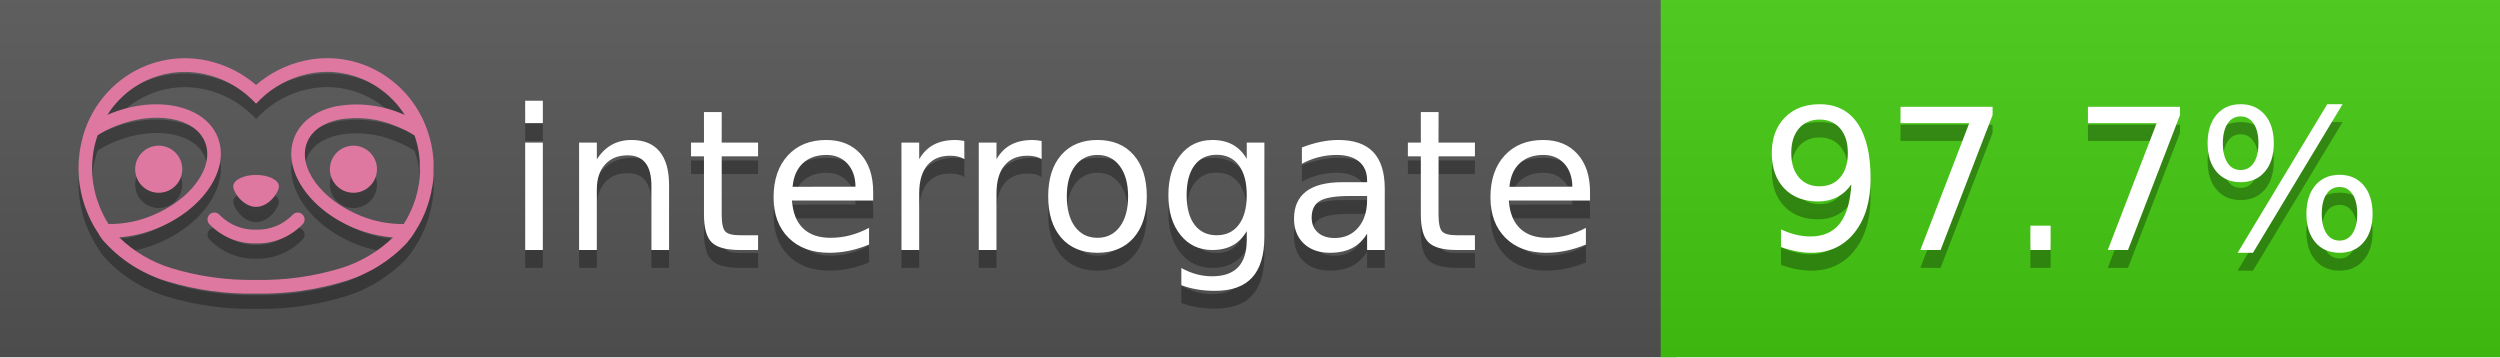
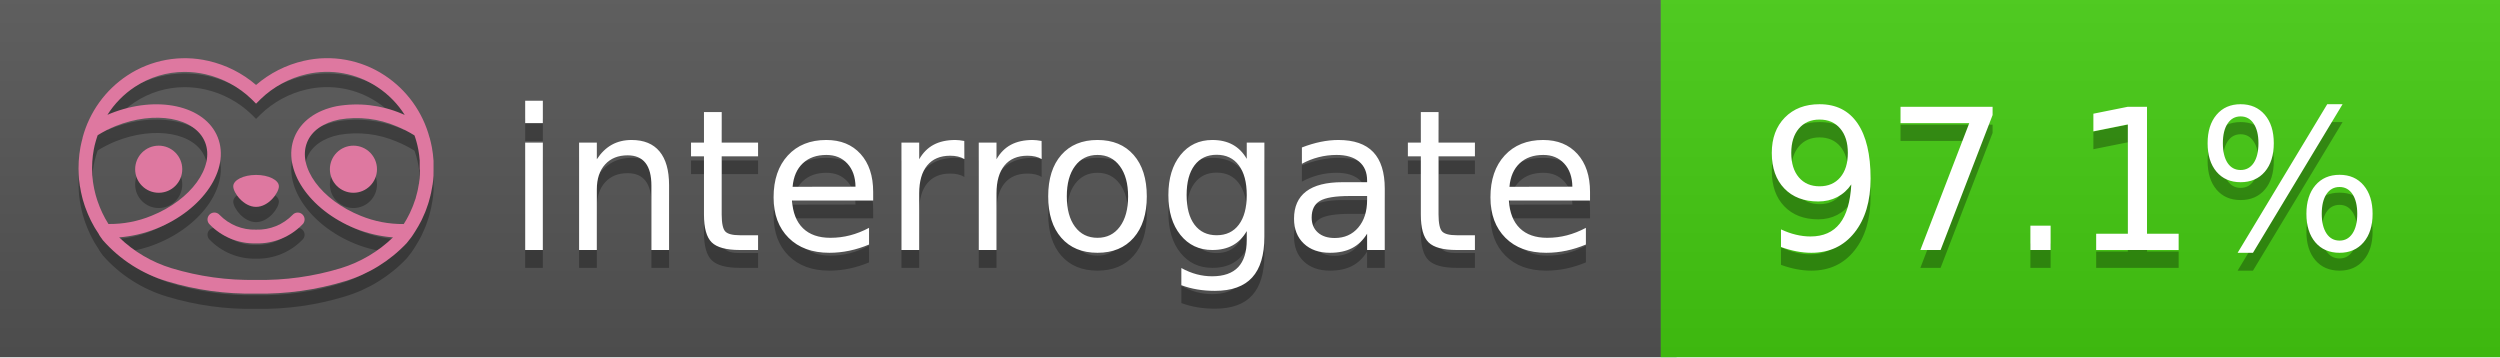
<svg xmlns="http://www.w3.org/2000/svg" width="140" height="20" viewBox="0 0 140 20" version="1.1" xml:space="preserve" style="fill-rule:evenodd;clip-rule:evenodd;stroke-linejoin:round;stroke-miterlimit:2;">
  <g transform="matrix(1,0,0,1,22,0)">
    <g id="backgrounds" transform="matrix(1.32789,0,0,1,-22.3892,0)">
      <rect x="0" y="0" width="71" height="20" style="fill:rgb(85,85,85);" />
    </g>
    <rect x="71" y="0" width="47" height="20" data-interrogate="color" style="fill:#4c1" />
    <g transform="matrix(1.19746,0,0,1,-22.3744,-4.85723e-16)">
      <rect x="0" y="0" width="118" height="20" style="fill:url(#_Linear1);" />
    </g>
  </g>
  <g fill="#fff" text-anchor="middle" font-family="DejaVu Sans,Verdana,Geneva,sans-serif" font-size="110">
    <text x="590" y="150" fill="#010101" fill-opacity=".3" transform="scale(.1)" textLength="610">interrogate</text>
    <text x="590" y="140" transform="scale(.1)" textLength="610">interrogate</text>
-     <text x="1160" y="150" fill="#010101" fill-opacity=".3" transform="scale(.1)" textLength="370" data-interrogate="result">97.7%</text>
-     <text x="1160" y="140" transform="scale(.1)" textLength="370" data-interrogate="result">97.7%</text>
+     <text x="1160" y="150" fill="#010101" fill-opacity=".3" transform="scale(.1)" textLength="370" data-interrogate="result">97.1%</text>
+     <text x="1160" y="140" transform="scale(.1)" textLength="370" data-interrogate="result">97.1%</text>
  </g>
  <g id="logo-shadow" transform="matrix(0.854876,0,0,0.854876,-6.73514,1.732)">
    <g transform="matrix(0.299012,0,0,0.299012,9.70229,-6.68582)">
      <path d="M50,64.25C52.76,64.25 55,61.13 55,59.75C55,58.37 52.76,57.25 50,57.25C47.24,57.25 45,58.37 45,59.75C45,61.13 47.24,64.25 50,64.25Z" style="fill:rgb(1,1,1);fill-opacity:0.3;fill-rule:nonzero;" />
    </g>
    <g transform="matrix(0.299012,0,0,0.299012,9.70229,-6.68582)">
      <path d="M88,49.05C86.506,43.475 83.018,38.638 78.2,35.46C72.969,32.002 66.539,30.844 60.43,32.26C56.576,33.145 52.995,34.958 50,37.54C46.998,34.958 43.411,33.149 39.55,32.27C33.441,30.853 27.011,32.011 21.78,35.47C16.97,38.652 13.489,43.489 12,49.06L12,49.13C11.82,49.79 11.66,50.46 11.53,51.13C11.146,53.207 11.021,55.323 11.16,57.43C11.16,58.03 11.26,58.63 11.34,59.23C11.34,59.51 11.43,59.79 11.48,60.07C11.53,60.35 11.58,60.68 11.64,60.98C11.7,61.28 11.8,61.69 11.89,62.05C11.98,62.41 11.99,62.47 12.05,62.68C12.16,63.07 12.28,63.46 12.41,63.84L12.58,64.34C12.72,64.74 12.88,65.14 13.04,65.53L13.23,65.98C13.403,66.373 13.583,66.767 13.77,67.16L13.99,67.59C14.19,67.97 14.39,68.35 14.61,68.73L14.87,69.15C15.1,69.52 15.33,69.89 15.58,70.26L15.58,70.32L15.99,70.93C16.14,71.14 16.29,71.36 16.45,71.57C20.206,75.83 25.086,78.95 30.53,80.57C36.839,82.48 43.41,83.385 50,83.25C56.599,83.374 63.177,82.456 69.49,80.53C74.644,78.978 79.303,76.102 83,72.19C83.34,71.78 83.65,71.35 84,70.92L84.18,70.66L84.33,70.44L84.41,70.32C84.55,70.12 84.67,69.9 84.81,69.7C85.07,69.3 85.32,68.89 85.55,68.48C85.78,68.07 86.02,67.65 86.23,67.22C86.31,67.05 86.39,66.88 86.47,66.7C86.67,66.28 86.85,65.87 87.03,65.44L87.23,64.92C87.397,64.487 87.55,64.05 87.69,63.61L87.85,63.09C87.98,62.64 88.1,62.19 88.21,61.74C88.21,61.57 88.3,61.39 88.33,61.22C88.43,60.75 88.52,60.22 88.6,59.79C88.6,59.64 88.66,59.49 88.68,59.33C88.77,58.71 88.84,58.08 88.88,57.45L88.88,54.17C88.817,53.164 88.693,52.162 88.51,51.17C88.38,50.5 88.23,49.84 88.05,49.17L88,49.05ZM85.89,56.44L85.89,57.23C85.89,57.78 85.79,58.32 85.72,58.86C85.72,59.01 85.72,59.15 85.65,59.3C85.59,59.7 85.51,60.11 85.43,60.51L85.32,60.99C85.23,61.38 85.12,61.77 85.01,62.16C85.01,62.31 84.93,62.46 84.88,62.6C84.74,63.04 84.59,63.47 84.42,63.9L84.27,64.28C84.1,64.71 83.91,65.14 83.71,65.56C83.51,65.98 83.43,66.12 83.28,66.4L83.01,66.91C82.83,67.223 82.643,67.537 82.45,67.85L82.35,68.01C79.121,68.047 75.918,67.434 72.93,66.21C64.27,62.74 59,55.52 61.18,50.11C62.18,47.6 64.7,45.82 68.26,45.11C72.489,44.395 76.835,44.908 80.78,46.59C82.141,47.144 83.453,47.813 84.7,48.59C84.76,48.76 84.82,48.93 84.88,49.1C84.94,49.27 85.05,49.63 85.12,49.9C85.28,50.5 85.44,51.1 85.55,51.73C85.691,52.507 85.792,53.292 85.85,54.08L85.85,55.89C85.85,56.12 85.91,56.25 85.91,56.45L85.89,56.44ZM17.66,68C16.668,66.435 15.869,64.756 15.28,63L15.17,62.68C15.06,62.35 14.96,62.01 14.87,61.68C14.823,61.493 14.777,61.31 14.73,61.13C14.66,60.84 14.59,60.55 14.53,60.27C14.47,59.99 14.43,59.72 14.38,59.44C14.33,59.16 14.3,59 14.27,58.78C14.2,58.27 14.15,57.78 14.11,57.23L14.11,57.03C14.008,55.236 14.122,53.437 14.45,51.67C14.56,51.06 14.71,50.46 14.88,49.87C14.96,49.59 15.04,49.32 15.13,49.05C15.22,48.78 15.24,48.72 15.3,48.55C16.548,47.774 17.859,47.105 19.22,46.55C27.86,43.09 36.65,44.67 38.82,50.08C40.99,55.49 35.73,62.74 27.09,66.2C24.101,67.431 20.893,68.043 17.66,68ZM68.57,77.68C62.554,79.508 56.287,80.376 50,80.25C43.737,80.37 37.495,79.506 31.5,77.69C27.185,76.38 23.243,74.062 20,70.93C22.815,70.706 25.58,70.055 28.2,69C38.37,64.92 44.39,56 41.6,49C38.81,42 28.27,39.72 18.1,43.8L17.43,44.09C18.973,41.648 21.019,39.561 23.43,37.97C26.671,35.824 30.473,34.68 34.36,34.68C35.884,34.681 37.404,34.852 38.89,35.19C42.694,36.049 46.191,37.935 49,40.64L50,41.64L51,40.64C53.797,37.937 57.279,36.049 61.07,35.18C66.402,33.947 72.014,34.968 76.57,38C78.98,39.588 81.026,41.671 82.57,44.11L81.9,43.82C77.409,41.921 72.464,41.355 67.66,42.19C63.08,43.12 59.79,45.54 58.39,49.02C55.6,55.97 61.62,64.94 71.79,69.02C74.414,70.07 77.182,70.714 80,70.93C76.776,74.05 72.859,76.363 68.57,77.68Z" style="fill:rgb(1,1,1);fill-opacity:0.3;fill-rule:nonzero;" />
    </g>
    <g transform="matrix(0.299012,0,0,0.299012,9.70229,-6.68582)">
      <circle cx="71.33" cy="56" r="5.16" style="fill:rgb(1,1,1);fill-opacity:0.3;" />
    </g>
    <g transform="matrix(0.299012,0,0,0.299012,9.70229,-6.68582)">
      <circle cx="28.67" cy="56" r="5.16" style="fill:rgb(1,1,1);fill-opacity:0.3;" />
    </g>
    <g transform="matrix(0.299012,0,0,0.299012,9.70229,-6.68582)">
      <path d="M58,66C55.912,68.161 53.003,69.339 50,69.24C46.997,69.339 44.088,68.161 42,66C41.714,65.677 41.302,65.491 40.87,65.491C40.042,65.491 39.361,66.172 39.361,67C39.361,67.368 39.496,67.724 39.74,68C42.403,70.804 46.134,72.35 50,72.25C53.862,72.347 57.59,70.802 60.25,68C60.495,67.725 60.63,67.369 60.63,67C60.63,66.174 59.951,65.495 59.125,65.495C58.695,65.495 58.285,65.679 58,66Z" style="fill:rgb(1,1,1);fill-opacity:0.3;fill-rule:nonzero;" />
    </g>
  </g>
  <g id="logo-pink" transform="matrix(0.854876,0,0,0.854876,-6.73514,0.877124)">
    <g transform="matrix(0.299012,0,0,0.299012,9.70229,-6.68582)">
      <path d="M50,64.25C52.76,64.25 55,61.13 55,59.75C55,58.37 52.76,57.25 50,57.25C47.24,57.25 45,58.37 45,59.75C45,61.13 47.24,64.25 50,64.25Z" style="fill:rgb(222,120,160);fill-rule:nonzero;" />
    </g>
    <g transform="matrix(0.299012,0,0,0.299012,9.70229,-6.68582)">
      <path d="M88,49.05C86.506,43.475 83.018,38.638 78.2,35.46C72.969,32.002 66.539,30.844 60.43,32.26C56.576,33.145 52.995,34.958 50,37.54C46.998,34.958 43.411,33.149 39.55,32.27C33.441,30.853 27.011,32.011 21.78,35.47C16.97,38.652 13.489,43.489 12,49.06L12,49.13C11.82,49.79 11.66,50.46 11.53,51.13C11.146,53.207 11.021,55.323 11.16,57.43C11.16,58.03 11.26,58.63 11.34,59.23C11.34,59.51 11.43,59.79 11.48,60.07C11.53,60.35 11.58,60.68 11.64,60.98C11.7,61.28 11.8,61.69 11.89,62.05C11.98,62.41 11.99,62.47 12.05,62.68C12.16,63.07 12.28,63.46 12.41,63.84L12.58,64.34C12.72,64.74 12.88,65.14 13.04,65.53L13.23,65.98C13.403,66.373 13.583,66.767 13.77,67.16L13.99,67.59C14.19,67.97 14.39,68.35 14.61,68.73L14.87,69.15C15.1,69.52 15.33,69.89 15.58,70.26L15.58,70.32L15.99,70.93C16.14,71.14 16.29,71.36 16.45,71.57C20.206,75.83 25.086,78.95 30.53,80.57C36.839,82.48 43.41,83.385 50,83.25C56.599,83.374 63.177,82.456 69.49,80.53C74.644,78.978 79.303,76.102 83,72.19C83.34,71.78 83.65,71.35 84,70.92L84.18,70.66L84.33,70.44L84.41,70.32C84.55,70.12 84.67,69.9 84.81,69.7C85.07,69.3 85.32,68.89 85.55,68.48C85.78,68.07 86.02,67.65 86.23,67.22C86.31,67.05 86.39,66.88 86.47,66.7C86.67,66.28 86.85,65.87 87.03,65.44L87.23,64.92C87.397,64.487 87.55,64.05 87.69,63.61L87.85,63.09C87.98,62.64 88.1,62.19 88.21,61.74C88.21,61.57 88.3,61.39 88.33,61.22C88.43,60.75 88.52,60.22 88.6,59.79C88.6,59.64 88.66,59.49 88.68,59.33C88.77,58.71 88.84,58.08 88.88,57.45L88.88,54.17C88.817,53.164 88.693,52.162 88.51,51.17C88.38,50.5 88.23,49.84 88.05,49.17L88,49.05ZM85.89,56.44L85.89,57.23C85.89,57.78 85.79,58.32 85.72,58.86C85.72,59.01 85.72,59.15 85.65,59.3C85.59,59.7 85.51,60.11 85.43,60.51L85.32,60.99C85.23,61.38 85.12,61.77 85.01,62.16C85.01,62.31 84.93,62.46 84.88,62.6C84.74,63.04 84.59,63.47 84.42,63.9L84.27,64.28C84.1,64.71 83.91,65.14 83.71,65.56C83.51,65.98 83.43,66.12 83.28,66.4L83.01,66.91C82.83,67.223 82.643,67.537 82.45,67.85L82.35,68.01C79.121,68.047 75.918,67.434 72.93,66.21C64.27,62.74 59,55.52 61.18,50.11C62.18,47.6 64.7,45.82 68.26,45.11C72.489,44.395 76.835,44.908 80.78,46.59C82.141,47.144 83.453,47.813 84.7,48.59C84.76,48.76 84.82,48.93 84.88,49.1C84.94,49.27 85.05,49.63 85.12,49.9C85.28,50.5 85.44,51.1 85.55,51.73C85.691,52.507 85.792,53.292 85.85,54.08L85.85,55.89C85.85,56.12 85.91,56.25 85.91,56.45L85.89,56.44ZM17.66,68C16.668,66.435 15.869,64.756 15.28,63L15.17,62.68C15.06,62.35 14.96,62.01 14.87,61.68C14.823,61.493 14.777,61.31 14.73,61.13C14.66,60.84 14.59,60.55 14.53,60.27C14.47,59.99 14.43,59.72 14.38,59.44C14.33,59.16 14.3,59 14.27,58.78C14.2,58.27 14.15,57.78 14.11,57.23L14.11,57.03C14.008,55.236 14.122,53.437 14.45,51.67C14.56,51.06 14.71,50.46 14.88,49.87C14.96,49.59 15.04,49.32 15.13,49.05C15.22,48.78 15.24,48.72 15.3,48.55C16.548,47.774 17.859,47.105 19.22,46.55C27.86,43.09 36.65,44.67 38.82,50.08C40.99,55.49 35.73,62.74 27.09,66.2C24.101,67.431 20.893,68.043 17.66,68ZM68.57,77.68C62.554,79.508 56.287,80.376 50,80.25C43.737,80.37 37.495,79.506 31.5,77.69C27.185,76.38 23.243,74.062 20,70.93C22.815,70.706 25.58,70.055 28.2,69C38.37,64.92 44.39,56 41.6,49C38.81,42 28.27,39.72 18.1,43.8L17.43,44.09C18.973,41.648 21.019,39.561 23.43,37.97C26.671,35.824 30.473,34.68 34.36,34.68C35.884,34.681 37.404,34.852 38.89,35.19C42.694,36.049 46.191,37.935 49,40.64L50,41.64L51,40.64C53.797,37.937 57.279,36.049 61.07,35.18C66.402,33.947 72.014,34.968 76.57,38C78.98,39.588 81.026,41.671 82.57,44.11L81.9,43.82C77.409,41.921 72.464,41.355 67.66,42.19C63.08,43.12 59.79,45.54 58.39,49.02C55.6,55.97 61.62,64.94 71.79,69.02C74.414,70.07 77.182,70.714 80,70.93C76.776,74.05 72.859,76.363 68.57,77.68Z" style="fill:rgb(222,120,160);fill-rule:nonzero;" />
    </g>
    <g transform="matrix(0.299012,0,0,0.299012,9.70229,-6.68582)">
      <circle cx="71.33" cy="56" r="5.16" style="fill:rgb(222,120,160);" />
    </g>
    <g transform="matrix(0.299012,0,0,0.299012,9.70229,-6.68582)">
      <circle cx="28.67" cy="56" r="5.16" style="fill:rgb(222,120,160);" />
    </g>
    <g transform="matrix(0.299012,0,0,0.299012,9.70229,-6.68582)">
      <path d="M58,66C55.912,68.161 53.003,69.339 50,69.24C46.997,69.339 44.088,68.161 42,66C41.714,65.677 41.302,65.491 40.87,65.491C40.042,65.491 39.361,66.172 39.361,67C39.361,67.368 39.496,67.724 39.74,68C42.403,70.804 46.134,72.35 50,72.25C53.862,72.347 57.59,70.802 60.25,68C60.495,67.725 60.63,67.369 60.63,67C60.63,66.174 59.951,65.495 59.125,65.495C58.695,65.495 58.285,65.679 58,66Z" style="fill:rgb(222,120,160);fill-rule:nonzero;" />
    </g>
  </g>
  <defs>
    <linearGradient id="_Linear1" x1="0" y1="0" x2="1" y2="0" gradientUnits="userSpaceOnUse" gradientTransform="matrix(1.22465e-15,20,-20,1.22465e-15,0,0)">
      <stop offset="0" style="stop-color:rgb(187,187,187);stop-opacity:0.1" />
      <stop offset="1" style="stop-color:black;stop-opacity:0.1" />
    </linearGradient>
  </defs>
</svg>
